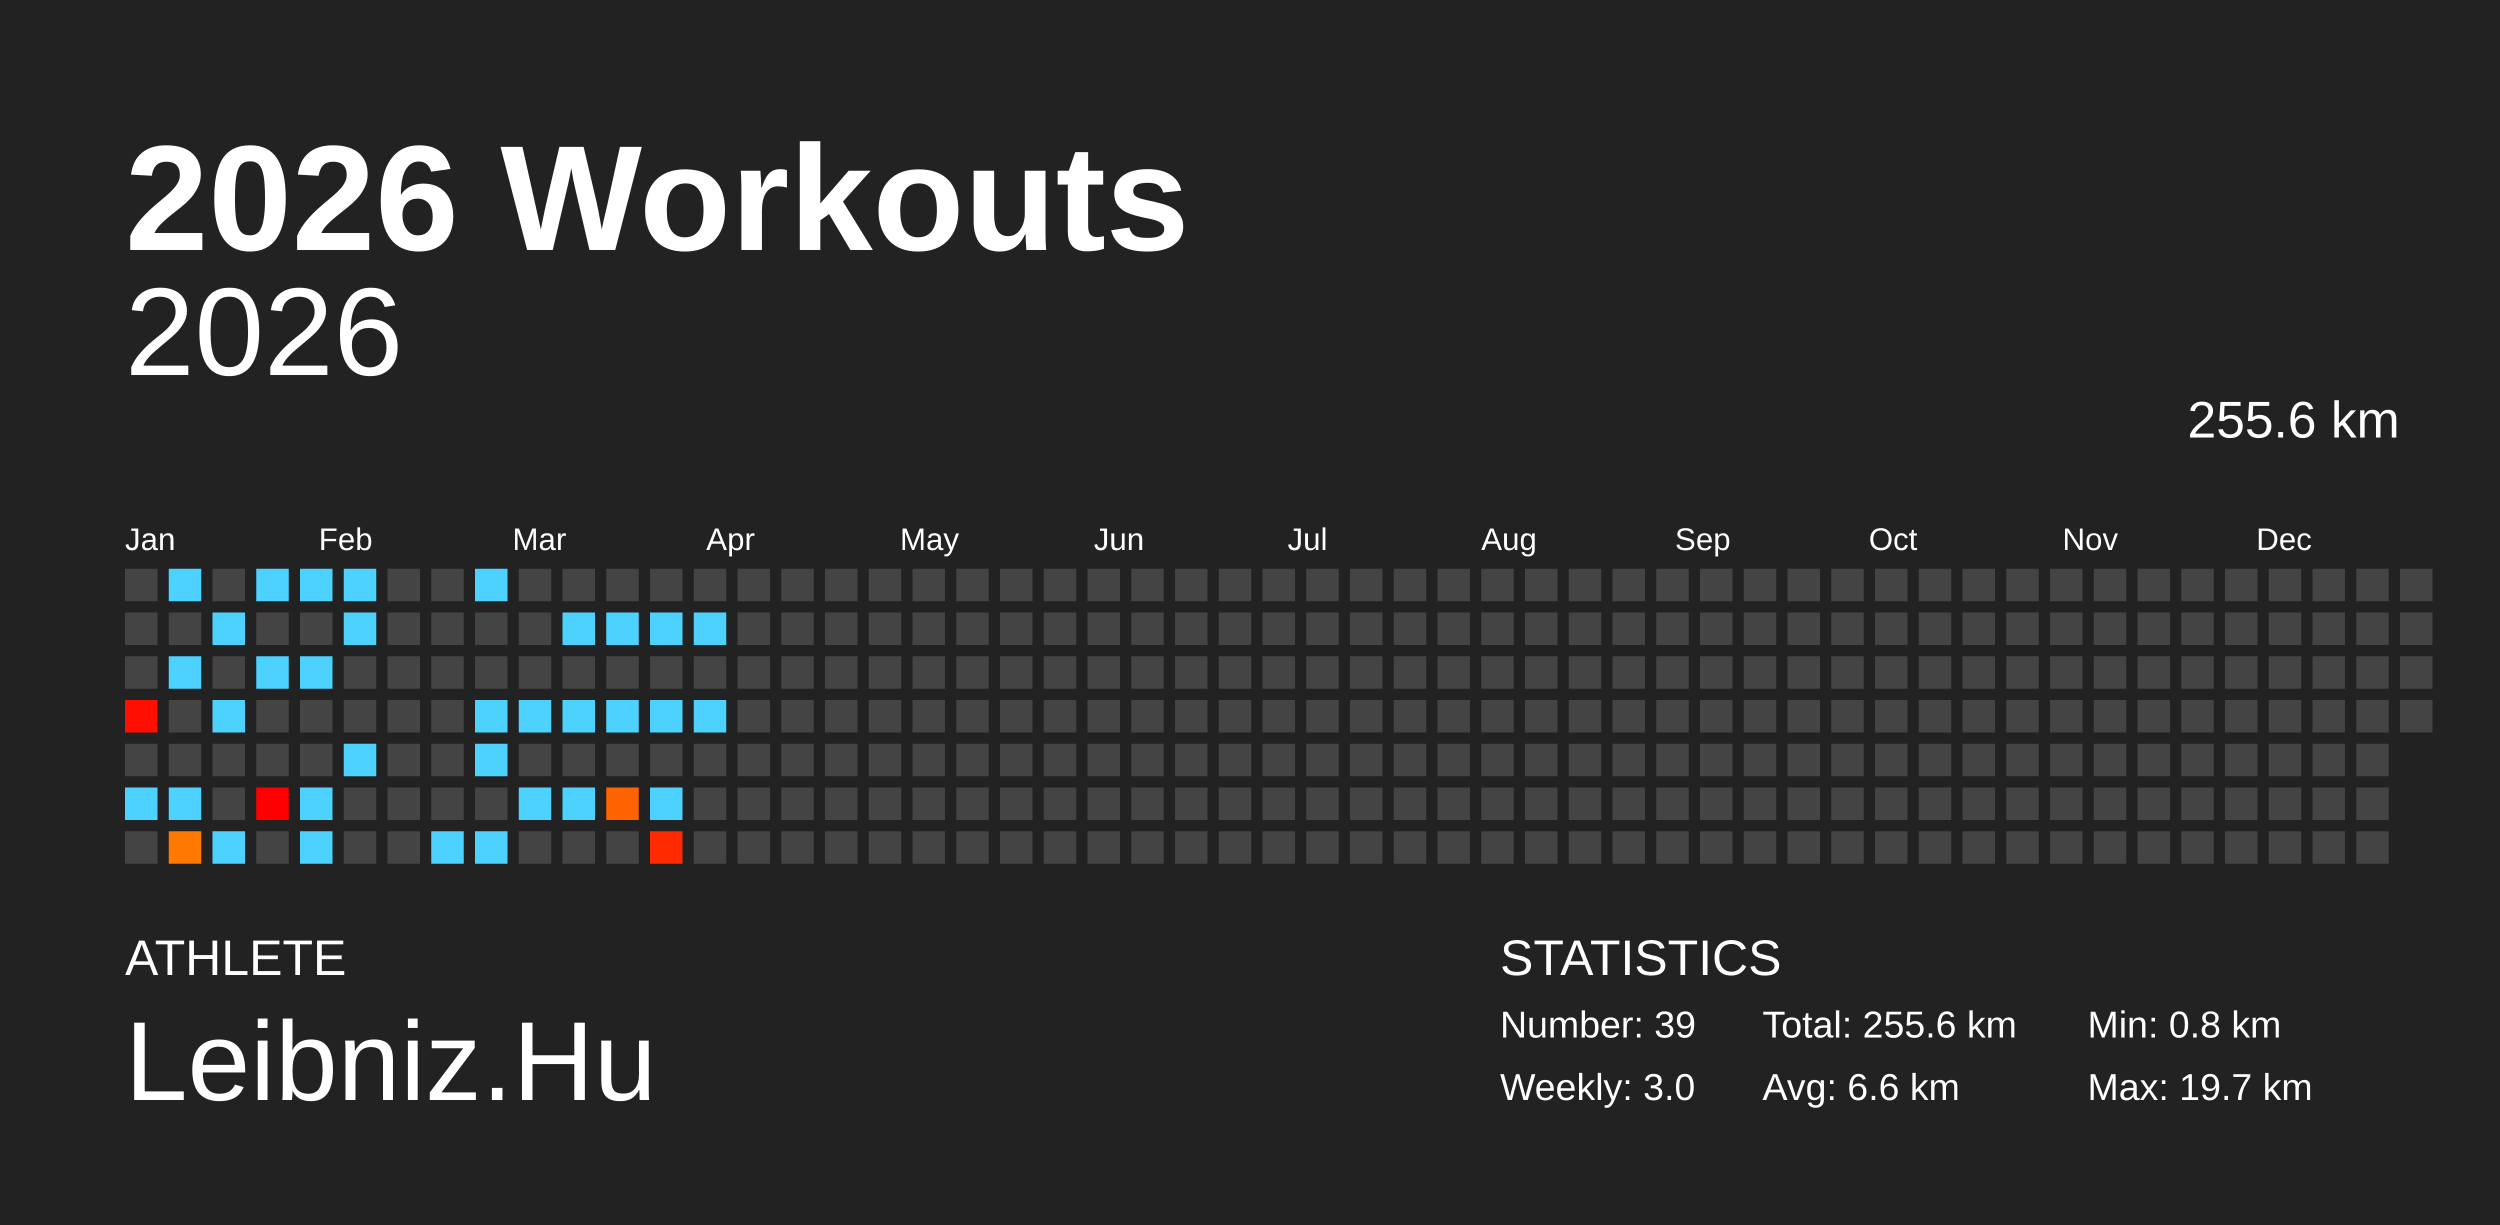
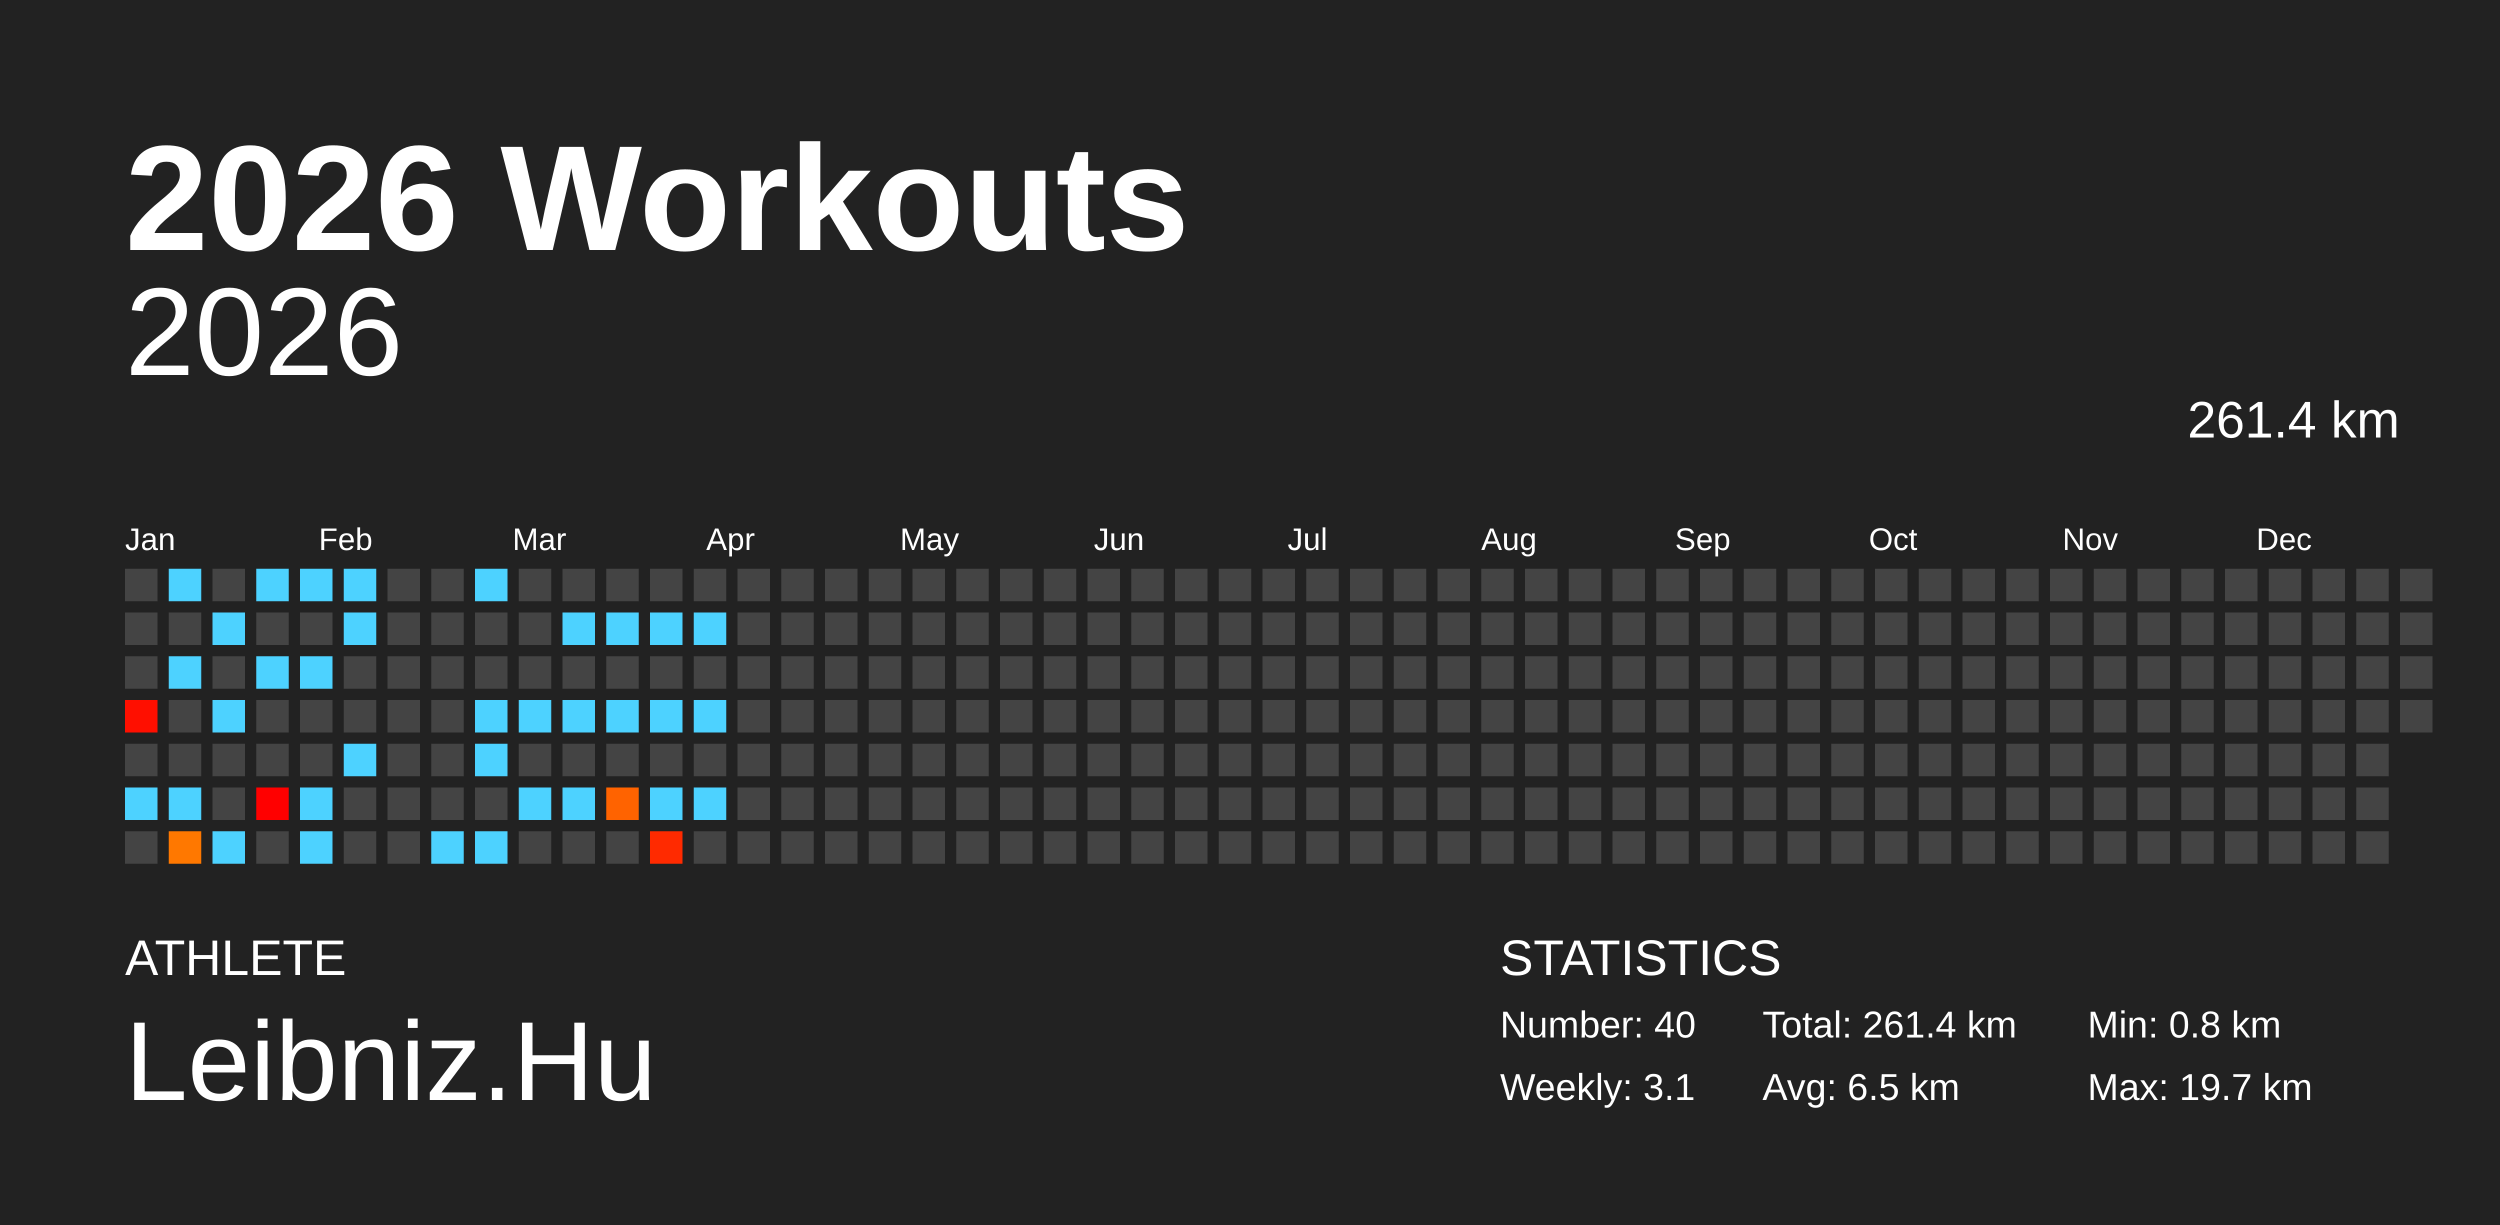
<svg xmlns="http://www.w3.org/2000/svg" baseProfile="full" height="98mm" version="1.1" viewBox="0,0,200,98" width="200mm">
  <defs />
  <rect fill="#222222" height="98" width="200" x="0" y="0" />
  <text fill="#FFFFFF" style="font-size:12px; font-family:Arial; font-weight:bold;" x="10" y="20">2026 Workouts</text>
  <text fill="#FFFFFF" style="font-size:4px; font-family:Arial" x="10" y="78">ATHLETE</text>
  <text fill="#FFFFFF" style="font-size:9px; font-family:Arial" x="10" y="88">Leibniz.Hu</text>
  <text fill="#FFFFFF" style="font-size:4px; font-family:Arial" x="120" y="78">STATISTICS</text>
-   <text fill="#FFFFFF" style="font-size:3px; font-family:Arial" x="120" y="83">Number: 39</text>
-   <text fill="#FFFFFF" style="font-size:3px; font-family:Arial" x="120" y="88">Weekly: 3.0</text>
-   <text fill="#FFFFFF" style="font-size:3px; font-family:Arial" x="141" y="83">Total: 255.6 km</text>
-   <text fill="#FFFFFF" style="font-size:3px; font-family:Arial" x="141" y="88">Avg: 6.6 km</text>
+   <text fill="#FFFFFF" style="font-size:3px; font-family:Arial" x="120" y="83">Number: 40</text>
+   <text fill="#FFFFFF" style="font-size:3px; font-family:Arial" x="120" y="88">Weekly: 3.1</text>
+   <text fill="#FFFFFF" style="font-size:3px; font-family:Arial" x="141" y="83">Total: 261.4 km</text>
+   <text fill="#FFFFFF" style="font-size:3px; font-family:Arial" x="141" y="88">Avg: 6.5 km</text>
  <text fill="#FFFFFF" style="font-size:3px; font-family:Arial" x="167" y="83">Min: 0.8 km</text>
  <text fill="#FFFFFF" style="font-size:3px; font-family:Arial" x="167" y="88">Max: 19.7 km</text>
  <text alignment-baseline="hanging" fill="#FFFFFF" style="font-size:10.0px; font-family:Arial;" x="10" y="30">2026</text>
-   <text alignment-baseline="hanging" fill="#FFFFFF" style="font-size:4.125px; font-family:Arial;" x="175" y="35">255.6 km</text>
+   <text alignment-baseline="hanging" fill="#FFFFFF" style="font-size:4.125px; font-family:Arial;" x="175" y="35">261.4 km</text>
  <text fill="#FFFFFF" style="font-size:2.5px; font-family:Arial" x="10.0" y="44">Jan</text>
  <text fill="#FFFFFF" style="font-size:2.5px; font-family:Arial" x="25.5" y="44">Feb</text>
  <text fill="#FFFFFF" style="font-size:2.5px; font-family:Arial" x="41.0" y="44">Mar</text>
  <text fill="#FFFFFF" style="font-size:2.5px; font-family:Arial" x="56.5" y="44">Apr</text>
  <text fill="#FFFFFF" style="font-size:2.5px; font-family:Arial" x="72.0" y="44">May</text>
  <text fill="#FFFFFF" style="font-size:2.5px; font-family:Arial" x="87.5" y="44">Jun</text>
  <text fill="#FFFFFF" style="font-size:2.5px; font-family:Arial" x="103.0" y="44">Jul</text>
  <text fill="#FFFFFF" style="font-size:2.5px; font-family:Arial" x="118.5" y="44">Aug</text>
  <text fill="#FFFFFF" style="font-size:2.5px; font-family:Arial" x="134.0" y="44">Sep</text>
  <text fill="#FFFFFF" style="font-size:2.5px; font-family:Arial" x="149.5" y="44">Oct</text>
  <text fill="#FFFFFF" style="font-size:2.5px; font-family:Arial" x="165.0" y="44">Nov</text>
  <text fill="#FFFFFF" style="font-size:2.5px; font-family:Arial" x="180.5" y="44">Dec</text>
  <rect fill="#444444" height="2.6" width="2.6" x="10.0" y="45.5" />
  <rect fill="#444444" height="2.6" width="2.6" x="10.0" y="49.0" />
  <rect fill="#444444" height="2.6" width="2.6" x="10.0" y="52.5" />
  <rect fill="#ff0f00" height="2.6" width="2.6" x="10.0" y="56.0" />
  <rect fill="#444444" height="2.6" width="2.6" x="10.0" y="59.5" />
  <rect fill="#4dd2ff" height="2.6" width="2.6" x="10.0" y="63.0" />
  <rect fill="#444444" height="2.6" width="2.6" x="10.0" y="66.5" />
  <rect fill="#4dd2ff" height="2.6" width="2.6" x="13.5" y="45.5" />
  <rect fill="#444444" height="2.6" width="2.6" x="13.5" y="49.0" />
  <rect fill="#4dd2ff" height="2.6" width="2.6" x="13.5" y="52.5" />
  <rect fill="#444444" height="2.6" width="2.6" x="13.5" y="56.0" />
  <rect fill="#444444" height="2.6" width="2.6" x="13.5" y="59.5" />
  <rect fill="#4dd2ff" height="2.6" width="2.6" x="13.5" y="63.0" />
  <rect fill="#ff7800" height="2.6" width="2.6" x="13.5" y="66.5" />
  <rect fill="#444444" height="2.6" width="2.6" x="17.0" y="45.5" />
  <rect fill="#4dd2ff" height="2.6" width="2.6" x="17.0" y="49.0" />
  <rect fill="#444444" height="2.6" width="2.6" x="17.0" y="52.5" />
  <rect fill="#4dd2ff" height="2.6" width="2.6" x="17.0" y="56.0" />
  <rect fill="#444444" height="2.6" width="2.6" x="17.0" y="59.5" />
  <rect fill="#444444" height="2.6" width="2.6" x="17.0" y="63.0" />
  <rect fill="#4dd2ff" height="2.6" width="2.6" x="17.0" y="66.5" />
  <rect fill="#4dd2ff" height="2.6" width="2.6" x="20.5" y="45.5" />
  <rect fill="#444444" height="2.6" width="2.6" x="20.5" y="49.0" />
  <rect fill="#4dd2ff" height="2.6" width="2.6" x="20.5" y="52.5" />
  <rect fill="#444444" height="2.6" width="2.6" x="20.5" y="56.0" />
  <rect fill="#444444" height="2.6" width="2.6" x="20.5" y="59.5" />
  <rect fill="#ff0000" height="2.6" width="2.6" x="20.5" y="63.0" />
  <rect fill="#444444" height="2.6" width="2.6" x="20.5" y="66.5" />
  <rect fill="#4dd2ff" height="2.6" width="2.6" x="24.0" y="45.5" />
  <rect fill="#444444" height="2.6" width="2.6" x="24.0" y="49.0" />
  <rect fill="#4dd2ff" height="2.6" width="2.6" x="24.0" y="52.5" />
  <rect fill="#444444" height="2.6" width="2.6" x="24.0" y="56.0" />
  <rect fill="#444444" height="2.6" width="2.6" x="24.0" y="59.5" />
  <rect fill="#4dd2ff" height="2.6" width="2.6" x="24.0" y="63.0" />
  <rect fill="#4dd2ff" height="2.6" width="2.6" x="24.0" y="66.5" />
  <rect fill="#4dd2ff" height="2.6" width="2.6" x="27.5" y="45.5" />
  <rect fill="#4dd2ff" height="2.6" width="2.6" x="27.5" y="49.0" />
  <rect fill="#444444" height="2.6" width="2.6" x="27.5" y="52.5" />
  <rect fill="#444444" height="2.6" width="2.6" x="27.5" y="56.0" />
  <rect fill="#4dd2ff" height="2.6" width="2.6" x="27.5" y="59.5" />
  <rect fill="#444444" height="2.6" width="2.6" x="27.5" y="63.0" />
  <rect fill="#444444" height="2.6" width="2.6" x="27.5" y="66.5" />
  <rect fill="#444444" height="2.6" width="2.6" x="31.0" y="45.5" />
  <rect fill="#444444" height="2.6" width="2.6" x="31.0" y="49.0" />
  <rect fill="#444444" height="2.6" width="2.6" x="31.0" y="52.5" />
  <rect fill="#444444" height="2.6" width="2.6" x="31.0" y="56.0" />
  <rect fill="#444444" height="2.6" width="2.6" x="31.0" y="59.5" />
  <rect fill="#444444" height="2.6" width="2.6" x="31.0" y="63.0" />
  <rect fill="#444444" height="2.6" width="2.6" x="31.0" y="66.5" />
  <rect fill="#444444" height="2.6" width="2.6" x="34.5" y="45.5" />
  <rect fill="#444444" height="2.6" width="2.6" x="34.5" y="49.0" />
  <rect fill="#444444" height="2.6" width="2.6" x="34.5" y="52.5" />
  <rect fill="#444444" height="2.6" width="2.6" x="34.5" y="56.0" />
  <rect fill="#444444" height="2.6" width="2.6" x="34.5" y="59.5" />
  <rect fill="#444444" height="2.6" width="2.6" x="34.5" y="63.0" />
  <rect fill="#4dd2ff" height="2.6" width="2.6" x="34.5" y="66.5" />
  <rect fill="#4dd2ff" height="2.6" width="2.6" x="38.0" y="45.5" />
  <rect fill="#444444" height="2.6" width="2.6" x="38.0" y="49.0" />
  <rect fill="#444444" height="2.6" width="2.6" x="38.0" y="52.5" />
  <rect fill="#4dd2ff" height="2.6" width="2.6" x="38.0" y="56.0" />
  <rect fill="#4dd2ff" height="2.6" width="2.6" x="38.0" y="59.5" />
  <rect fill="#444444" height="2.6" width="2.6" x="38.0" y="63.0" />
  <rect fill="#4dd2ff" height="2.6" width="2.6" x="38.0" y="66.5" />
  <rect fill="#444444" height="2.6" width="2.6" x="41.5" y="45.5" />
  <rect fill="#444444" height="2.6" width="2.6" x="41.5" y="49.0" />
  <rect fill="#444444" height="2.6" width="2.6" x="41.5" y="52.5" />
  <rect fill="#4dd2ff" height="2.6" width="2.6" x="41.5" y="56.0" />
  <rect fill="#444444" height="2.6" width="2.6" x="41.5" y="59.5" />
  <rect fill="#4dd2ff" height="2.6" width="2.6" x="41.5" y="63.0" />
  <rect fill="#444444" height="2.6" width="2.6" x="41.5" y="66.5" />
  <rect fill="#444444" height="2.6" width="2.6" x="45.0" y="45.5" />
  <rect fill="#4dd2ff" height="2.6" width="2.6" x="45.0" y="49.0" />
  <rect fill="#444444" height="2.6" width="2.6" x="45.0" y="52.5" />
  <rect fill="#4dd2ff" height="2.6" width="2.6" x="45.0" y="56.0" />
  <rect fill="#444444" height="2.6" width="2.6" x="45.0" y="59.5" />
  <rect fill="#4dd2ff" height="2.6" width="2.6" x="45.0" y="63.0" />
  <rect fill="#444444" height="2.6" width="2.6" x="45.0" y="66.5" />
  <rect fill="#444444" height="2.6" width="2.6" x="48.5" y="45.5" />
  <rect fill="#4dd2ff" height="2.6" width="2.6" x="48.5" y="49.0" />
  <rect fill="#444444" height="2.6" width="2.6" x="48.5" y="52.5" />
  <rect fill="#4dd2ff" height="2.6" width="2.6" x="48.5" y="56.0" />
  <rect fill="#444444" height="2.6" width="2.6" x="48.5" y="59.5" />
  <rect fill="#ff6300" height="2.6" width="2.6" x="48.5" y="63.0" />
  <rect fill="#444444" height="2.6" width="2.6" x="48.5" y="66.5" />
  <rect fill="#444444" height="2.6" width="2.6" x="52.0" y="45.5" />
  <rect fill="#4dd2ff" height="2.6" width="2.6" x="52.0" y="49.0" />
  <rect fill="#444444" height="2.6" width="2.6" x="52.0" y="52.5" />
  <rect fill="#4dd2ff" height="2.6" width="2.6" x="52.0" y="56.0" />
  <rect fill="#444444" height="2.6" width="2.6" x="52.0" y="59.5" />
  <rect fill="#4dd2ff" height="2.6" width="2.6" x="52.0" y="63.0" />
  <rect fill="#ff2a00" height="2.6" width="2.6" x="52.0" y="66.5" />
  <rect fill="#444444" height="2.6" width="2.6" x="55.5" y="45.5" />
  <rect fill="#4dd2ff" height="2.6" width="2.6" x="55.5" y="49.0" />
  <rect fill="#444444" height="2.6" width="2.6" x="55.5" y="52.5" />
  <rect fill="#4dd2ff" height="2.6" width="2.6" x="55.5" y="56.0" />
  <rect fill="#444444" height="2.6" width="2.6" x="55.5" y="59.5" />
-   <rect fill="#444444" height="2.6" width="2.6" x="55.5" y="63.0" />
+   <rect fill="#4dd2ff" height="2.6" width="2.6" x="55.5" y="63.0" />
  <rect fill="#444444" height="2.6" width="2.6" x="55.5" y="66.5" />
  <rect fill="#444444" height="2.6" width="2.6" x="59.0" y="45.5" />
  <rect fill="#444444" height="2.6" width="2.6" x="59.0" y="49.0" />
  <rect fill="#444444" height="2.6" width="2.6" x="59.0" y="52.5" />
  <rect fill="#444444" height="2.6" width="2.6" x="59.0" y="56.0" />
  <rect fill="#444444" height="2.6" width="2.6" x="59.0" y="59.5" />
  <rect fill="#444444" height="2.6" width="2.6" x="59.0" y="63.0" />
  <rect fill="#444444" height="2.6" width="2.6" x="59.0" y="66.5" />
  <rect fill="#444444" height="2.6" width="2.6" x="62.5" y="45.5" />
  <rect fill="#444444" height="2.6" width="2.6" x="62.5" y="49.0" />
  <rect fill="#444444" height="2.6" width="2.6" x="62.5" y="52.5" />
  <rect fill="#444444" height="2.6" width="2.6" x="62.5" y="56.0" />
  <rect fill="#444444" height="2.6" width="2.6" x="62.5" y="59.5" />
  <rect fill="#444444" height="2.6" width="2.6" x="62.5" y="63.0" />
  <rect fill="#444444" height="2.6" width="2.6" x="62.5" y="66.5" />
  <rect fill="#444444" height="2.6" width="2.6" x="66.0" y="45.5" />
  <rect fill="#444444" height="2.6" width="2.6" x="66.0" y="49.0" />
  <rect fill="#444444" height="2.6" width="2.6" x="66.0" y="52.5" />
  <rect fill="#444444" height="2.6" width="2.6" x="66.0" y="56.0" />
  <rect fill="#444444" height="2.6" width="2.6" x="66.0" y="59.5" />
  <rect fill="#444444" height="2.6" width="2.6" x="66.0" y="63.0" />
  <rect fill="#444444" height="2.6" width="2.6" x="66.0" y="66.5" />
  <rect fill="#444444" height="2.6" width="2.6" x="69.5" y="45.5" />
  <rect fill="#444444" height="2.6" width="2.6" x="69.5" y="49.0" />
  <rect fill="#444444" height="2.6" width="2.6" x="69.5" y="52.5" />
  <rect fill="#444444" height="2.6" width="2.6" x="69.5" y="56.0" />
  <rect fill="#444444" height="2.6" width="2.6" x="69.5" y="59.5" />
  <rect fill="#444444" height="2.6" width="2.6" x="69.5" y="63.0" />
  <rect fill="#444444" height="2.6" width="2.6" x="69.5" y="66.5" />
  <rect fill="#444444" height="2.6" width="2.6" x="73.0" y="45.5" />
  <rect fill="#444444" height="2.6" width="2.6" x="73.0" y="49.0" />
  <rect fill="#444444" height="2.6" width="2.6" x="73.0" y="52.5" />
  <rect fill="#444444" height="2.6" width="2.6" x="73.0" y="56.0" />
  <rect fill="#444444" height="2.6" width="2.6" x="73.0" y="59.5" />
  <rect fill="#444444" height="2.6" width="2.6" x="73.0" y="63.0" />
  <rect fill="#444444" height="2.6" width="2.6" x="73.0" y="66.5" />
  <rect fill="#444444" height="2.6" width="2.6" x="76.5" y="45.5" />
  <rect fill="#444444" height="2.6" width="2.6" x="76.5" y="49.0" />
  <rect fill="#444444" height="2.6" width="2.6" x="76.5" y="52.5" />
  <rect fill="#444444" height="2.6" width="2.6" x="76.5" y="56.0" />
  <rect fill="#444444" height="2.6" width="2.6" x="76.5" y="59.5" />
  <rect fill="#444444" height="2.6" width="2.6" x="76.5" y="63.0" />
  <rect fill="#444444" height="2.6" width="2.6" x="76.5" y="66.5" />
  <rect fill="#444444" height="2.6" width="2.6" x="80.0" y="45.5" />
  <rect fill="#444444" height="2.6" width="2.6" x="80.0" y="49.0" />
  <rect fill="#444444" height="2.6" width="2.6" x="80.0" y="52.5" />
  <rect fill="#444444" height="2.6" width="2.6" x="80.0" y="56.0" />
  <rect fill="#444444" height="2.6" width="2.6" x="80.0" y="59.5" />
  <rect fill="#444444" height="2.6" width="2.6" x="80.0" y="63.0" />
  <rect fill="#444444" height="2.6" width="2.6" x="80.0" y="66.5" />
  <rect fill="#444444" height="2.6" width="2.6" x="83.5" y="45.5" />
  <rect fill="#444444" height="2.6" width="2.6" x="83.5" y="49.0" />
  <rect fill="#444444" height="2.6" width="2.6" x="83.5" y="52.5" />
  <rect fill="#444444" height="2.6" width="2.6" x="83.5" y="56.0" />
  <rect fill="#444444" height="2.6" width="2.6" x="83.5" y="59.5" />
  <rect fill="#444444" height="2.6" width="2.6" x="83.5" y="63.0" />
  <rect fill="#444444" height="2.6" width="2.6" x="83.5" y="66.5" />
  <rect fill="#444444" height="2.6" width="2.6" x="87.0" y="45.5" />
  <rect fill="#444444" height="2.6" width="2.6" x="87.0" y="49.0" />
  <rect fill="#444444" height="2.6" width="2.6" x="87.0" y="52.5" />
  <rect fill="#444444" height="2.6" width="2.6" x="87.0" y="56.0" />
  <rect fill="#444444" height="2.6" width="2.6" x="87.0" y="59.5" />
  <rect fill="#444444" height="2.6" width="2.6" x="87.0" y="63.0" />
  <rect fill="#444444" height="2.6" width="2.6" x="87.0" y="66.5" />
  <rect fill="#444444" height="2.6" width="2.6" x="90.5" y="45.5" />
  <rect fill="#444444" height="2.6" width="2.6" x="90.5" y="49.0" />
  <rect fill="#444444" height="2.6" width="2.6" x="90.5" y="52.5" />
  <rect fill="#444444" height="2.6" width="2.6" x="90.5" y="56.0" />
  <rect fill="#444444" height="2.6" width="2.6" x="90.5" y="59.5" />
  <rect fill="#444444" height="2.6" width="2.6" x="90.5" y="63.0" />
  <rect fill="#444444" height="2.6" width="2.6" x="90.5" y="66.5" />
  <rect fill="#444444" height="2.6" width="2.6" x="94.0" y="45.5" />
  <rect fill="#444444" height="2.6" width="2.6" x="94.0" y="49.0" />
  <rect fill="#444444" height="2.6" width="2.6" x="94.0" y="52.5" />
  <rect fill="#444444" height="2.6" width="2.6" x="94.0" y="56.0" />
  <rect fill="#444444" height="2.6" width="2.6" x="94.0" y="59.5" />
  <rect fill="#444444" height="2.6" width="2.6" x="94.0" y="63.0" />
  <rect fill="#444444" height="2.6" width="2.6" x="94.0" y="66.5" />
  <rect fill="#444444" height="2.6" width="2.6" x="97.5" y="45.5" />
  <rect fill="#444444" height="2.6" width="2.6" x="97.5" y="49.0" />
  <rect fill="#444444" height="2.6" width="2.6" x="97.5" y="52.5" />
  <rect fill="#444444" height="2.6" width="2.6" x="97.5" y="56.0" />
  <rect fill="#444444" height="2.6" width="2.6" x="97.5" y="59.5" />
  <rect fill="#444444" height="2.6" width="2.6" x="97.5" y="63.0" />
  <rect fill="#444444" height="2.6" width="2.6" x="97.5" y="66.5" />
  <rect fill="#444444" height="2.6" width="2.6" x="101.0" y="45.5" />
  <rect fill="#444444" height="2.6" width="2.6" x="101.0" y="49.0" />
  <rect fill="#444444" height="2.6" width="2.6" x="101.0" y="52.5" />
  <rect fill="#444444" height="2.6" width="2.6" x="101.0" y="56.0" />
  <rect fill="#444444" height="2.6" width="2.6" x="101.0" y="59.5" />
  <rect fill="#444444" height="2.6" width="2.6" x="101.0" y="63.0" />
  <rect fill="#444444" height="2.6" width="2.6" x="101.0" y="66.5" />
  <rect fill="#444444" height="2.6" width="2.6" x="104.5" y="45.5" />
  <rect fill="#444444" height="2.6" width="2.6" x="104.5" y="49.0" />
  <rect fill="#444444" height="2.6" width="2.6" x="104.5" y="52.5" />
  <rect fill="#444444" height="2.6" width="2.6" x="104.5" y="56.0" />
  <rect fill="#444444" height="2.6" width="2.6" x="104.5" y="59.5" />
  <rect fill="#444444" height="2.6" width="2.6" x="104.5" y="63.0" />
  <rect fill="#444444" height="2.6" width="2.6" x="104.5" y="66.5" />
  <rect fill="#444444" height="2.6" width="2.6" x="108.0" y="45.5" />
  <rect fill="#444444" height="2.6" width="2.6" x="108.0" y="49.0" />
  <rect fill="#444444" height="2.6" width="2.6" x="108.0" y="52.5" />
  <rect fill="#444444" height="2.6" width="2.6" x="108.0" y="56.0" />
  <rect fill="#444444" height="2.6" width="2.6" x="108.0" y="59.5" />
  <rect fill="#444444" height="2.6" width="2.6" x="108.0" y="63.0" />
  <rect fill="#444444" height="2.6" width="2.6" x="108.0" y="66.5" />
  <rect fill="#444444" height="2.6" width="2.6" x="111.5" y="45.5" />
  <rect fill="#444444" height="2.6" width="2.6" x="111.5" y="49.0" />
  <rect fill="#444444" height="2.6" width="2.6" x="111.5" y="52.5" />
  <rect fill="#444444" height="2.6" width="2.6" x="111.5" y="56.0" />
  <rect fill="#444444" height="2.6" width="2.6" x="111.5" y="59.5" />
  <rect fill="#444444" height="2.6" width="2.6" x="111.5" y="63.0" />
  <rect fill="#444444" height="2.6" width="2.6" x="111.5" y="66.5" />
  <rect fill="#444444" height="2.6" width="2.6" x="115.0" y="45.5" />
  <rect fill="#444444" height="2.6" width="2.6" x="115.0" y="49.0" />
  <rect fill="#444444" height="2.6" width="2.6" x="115.0" y="52.5" />
  <rect fill="#444444" height="2.6" width="2.6" x="115.0" y="56.0" />
  <rect fill="#444444" height="2.6" width="2.6" x="115.0" y="59.5" />
  <rect fill="#444444" height="2.6" width="2.6" x="115.0" y="63.0" />
  <rect fill="#444444" height="2.6" width="2.6" x="115.0" y="66.5" />
  <rect fill="#444444" height="2.6" width="2.6" x="118.5" y="45.5" />
  <rect fill="#444444" height="2.6" width="2.6" x="118.5" y="49.0" />
  <rect fill="#444444" height="2.6" width="2.6" x="118.5" y="52.5" />
  <rect fill="#444444" height="2.6" width="2.6" x="118.5" y="56.0" />
  <rect fill="#444444" height="2.6" width="2.6" x="118.5" y="59.5" />
  <rect fill="#444444" height="2.6" width="2.6" x="118.5" y="63.0" />
  <rect fill="#444444" height="2.6" width="2.6" x="118.5" y="66.5" />
  <rect fill="#444444" height="2.6" width="2.6" x="122.0" y="45.5" />
  <rect fill="#444444" height="2.6" width="2.6" x="122.0" y="49.0" />
  <rect fill="#444444" height="2.6" width="2.6" x="122.0" y="52.5" />
  <rect fill="#444444" height="2.6" width="2.6" x="122.0" y="56.0" />
  <rect fill="#444444" height="2.6" width="2.6" x="122.0" y="59.5" />
  <rect fill="#444444" height="2.6" width="2.6" x="122.0" y="63.0" />
  <rect fill="#444444" height="2.6" width="2.6" x="122.0" y="66.5" />
  <rect fill="#444444" height="2.6" width="2.6" x="125.5" y="45.5" />
  <rect fill="#444444" height="2.6" width="2.6" x="125.5" y="49.0" />
  <rect fill="#444444" height="2.6" width="2.6" x="125.5" y="52.5" />
  <rect fill="#444444" height="2.6" width="2.6" x="125.5" y="56.0" />
  <rect fill="#444444" height="2.6" width="2.6" x="125.5" y="59.5" />
  <rect fill="#444444" height="2.6" width="2.6" x="125.5" y="63.0" />
  <rect fill="#444444" height="2.6" width="2.6" x="125.5" y="66.5" />
  <rect fill="#444444" height="2.6" width="2.6" x="129.0" y="45.5" />
  <rect fill="#444444" height="2.6" width="2.6" x="129.0" y="49.0" />
  <rect fill="#444444" height="2.6" width="2.6" x="129.0" y="52.5" />
  <rect fill="#444444" height="2.6" width="2.6" x="129.0" y="56.0" />
  <rect fill="#444444" height="2.6" width="2.6" x="129.0" y="59.5" />
  <rect fill="#444444" height="2.6" width="2.6" x="129.0" y="63.0" />
  <rect fill="#444444" height="2.6" width="2.6" x="129.0" y="66.5" />
  <rect fill="#444444" height="2.6" width="2.6" x="132.5" y="45.5" />
  <rect fill="#444444" height="2.6" width="2.6" x="132.5" y="49.0" />
  <rect fill="#444444" height="2.6" width="2.6" x="132.5" y="52.5" />
  <rect fill="#444444" height="2.6" width="2.6" x="132.5" y="56.0" />
  <rect fill="#444444" height="2.6" width="2.6" x="132.5" y="59.5" />
  <rect fill="#444444" height="2.6" width="2.6" x="132.5" y="63.0" />
  <rect fill="#444444" height="2.6" width="2.6" x="132.5" y="66.5" />
  <rect fill="#444444" height="2.6" width="2.6" x="136.0" y="45.5" />
  <rect fill="#444444" height="2.6" width="2.6" x="136.0" y="49.0" />
  <rect fill="#444444" height="2.6" width="2.6" x="136.0" y="52.5" />
  <rect fill="#444444" height="2.6" width="2.6" x="136.0" y="56.0" />
  <rect fill="#444444" height="2.6" width="2.6" x="136.0" y="59.5" />
  <rect fill="#444444" height="2.6" width="2.6" x="136.0" y="63.0" />
  <rect fill="#444444" height="2.6" width="2.6" x="136.0" y="66.5" />
  <rect fill="#444444" height="2.6" width="2.6" x="139.5" y="45.5" />
  <rect fill="#444444" height="2.6" width="2.6" x="139.5" y="49.0" />
  <rect fill="#444444" height="2.6" width="2.6" x="139.5" y="52.5" />
  <rect fill="#444444" height="2.6" width="2.6" x="139.5" y="56.0" />
  <rect fill="#444444" height="2.6" width="2.6" x="139.5" y="59.5" />
  <rect fill="#444444" height="2.6" width="2.6" x="139.5" y="63.0" />
  <rect fill="#444444" height="2.6" width="2.6" x="139.5" y="66.5" />
  <rect fill="#444444" height="2.6" width="2.6" x="143.0" y="45.5" />
  <rect fill="#444444" height="2.6" width="2.6" x="143.0" y="49.0" />
  <rect fill="#444444" height="2.6" width="2.6" x="143.0" y="52.5" />
  <rect fill="#444444" height="2.6" width="2.6" x="143.0" y="56.0" />
  <rect fill="#444444" height="2.6" width="2.6" x="143.0" y="59.5" />
  <rect fill="#444444" height="2.6" width="2.6" x="143.0" y="63.0" />
  <rect fill="#444444" height="2.6" width="2.6" x="143.0" y="66.5" />
  <rect fill="#444444" height="2.6" width="2.6" x="146.5" y="45.5" />
  <rect fill="#444444" height="2.6" width="2.6" x="146.5" y="49.0" />
  <rect fill="#444444" height="2.6" width="2.6" x="146.5" y="52.5" />
  <rect fill="#444444" height="2.6" width="2.6" x="146.5" y="56.0" />
  <rect fill="#444444" height="2.6" width="2.6" x="146.5" y="59.5" />
  <rect fill="#444444" height="2.6" width="2.6" x="146.5" y="63.0" />
  <rect fill="#444444" height="2.6" width="2.6" x="146.5" y="66.5" />
  <rect fill="#444444" height="2.6" width="2.6" x="150.0" y="45.5" />
  <rect fill="#444444" height="2.6" width="2.6" x="150.0" y="49.0" />
  <rect fill="#444444" height="2.6" width="2.6" x="150.0" y="52.5" />
  <rect fill="#444444" height="2.6" width="2.6" x="150.0" y="56.0" />
  <rect fill="#444444" height="2.6" width="2.6" x="150.0" y="59.5" />
  <rect fill="#444444" height="2.6" width="2.6" x="150.0" y="63.0" />
  <rect fill="#444444" height="2.6" width="2.6" x="150.0" y="66.5" />
  <rect fill="#444444" height="2.6" width="2.6" x="153.5" y="45.5" />
  <rect fill="#444444" height="2.6" width="2.6" x="153.5" y="49.0" />
  <rect fill="#444444" height="2.6" width="2.6" x="153.5" y="52.5" />
  <rect fill="#444444" height="2.6" width="2.6" x="153.5" y="56.0" />
  <rect fill="#444444" height="2.6" width="2.6" x="153.5" y="59.5" />
  <rect fill="#444444" height="2.6" width="2.6" x="153.5" y="63.0" />
  <rect fill="#444444" height="2.6" width="2.6" x="153.5" y="66.5" />
  <rect fill="#444444" height="2.6" width="2.6" x="157.0" y="45.5" />
  <rect fill="#444444" height="2.6" width="2.6" x="157.0" y="49.0" />
  <rect fill="#444444" height="2.6" width="2.6" x="157.0" y="52.5" />
  <rect fill="#444444" height="2.6" width="2.6" x="157.0" y="56.0" />
  <rect fill="#444444" height="2.6" width="2.6" x="157.0" y="59.5" />
  <rect fill="#444444" height="2.6" width="2.6" x="157.0" y="63.0" />
  <rect fill="#444444" height="2.6" width="2.6" x="157.0" y="66.5" />
  <rect fill="#444444" height="2.6" width="2.6" x="160.5" y="45.5" />
  <rect fill="#444444" height="2.6" width="2.6" x="160.5" y="49.0" />
  <rect fill="#444444" height="2.6" width="2.6" x="160.5" y="52.5" />
  <rect fill="#444444" height="2.6" width="2.6" x="160.5" y="56.0" />
  <rect fill="#444444" height="2.6" width="2.6" x="160.5" y="59.5" />
  <rect fill="#444444" height="2.6" width="2.6" x="160.5" y="63.0" />
  <rect fill="#444444" height="2.6" width="2.6" x="160.5" y="66.5" />
  <rect fill="#444444" height="2.6" width="2.6" x="164.0" y="45.5" />
  <rect fill="#444444" height="2.6" width="2.6" x="164.0" y="49.0" />
  <rect fill="#444444" height="2.6" width="2.6" x="164.0" y="52.5" />
  <rect fill="#444444" height="2.6" width="2.6" x="164.0" y="56.0" />
  <rect fill="#444444" height="2.6" width="2.6" x="164.0" y="59.5" />
  <rect fill="#444444" height="2.6" width="2.6" x="164.0" y="63.0" />
  <rect fill="#444444" height="2.6" width="2.6" x="164.0" y="66.5" />
  <rect fill="#444444" height="2.6" width="2.6" x="167.5" y="45.5" />
  <rect fill="#444444" height="2.6" width="2.6" x="167.5" y="49.0" />
  <rect fill="#444444" height="2.6" width="2.6" x="167.5" y="52.5" />
  <rect fill="#444444" height="2.6" width="2.6" x="167.5" y="56.0" />
  <rect fill="#444444" height="2.6" width="2.6" x="167.5" y="59.5" />
  <rect fill="#444444" height="2.6" width="2.6" x="167.5" y="63.0" />
  <rect fill="#444444" height="2.6" width="2.6" x="167.5" y="66.5" />
  <rect fill="#444444" height="2.6" width="2.6" x="171.0" y="45.5" />
  <rect fill="#444444" height="2.6" width="2.6" x="171.0" y="49.0" />
  <rect fill="#444444" height="2.6" width="2.6" x="171.0" y="52.5" />
  <rect fill="#444444" height="2.6" width="2.6" x="171.0" y="56.0" />
  <rect fill="#444444" height="2.6" width="2.6" x="171.0" y="59.5" />
  <rect fill="#444444" height="2.6" width="2.6" x="171.0" y="63.0" />
  <rect fill="#444444" height="2.6" width="2.6" x="171.0" y="66.5" />
  <rect fill="#444444" height="2.6" width="2.6" x="174.5" y="45.5" />
  <rect fill="#444444" height="2.6" width="2.6" x="174.5" y="49.0" />
  <rect fill="#444444" height="2.6" width="2.6" x="174.5" y="52.5" />
  <rect fill="#444444" height="2.6" width="2.6" x="174.5" y="56.0" />
  <rect fill="#444444" height="2.6" width="2.6" x="174.5" y="59.5" />
  <rect fill="#444444" height="2.6" width="2.6" x="174.5" y="63.0" />
  <rect fill="#444444" height="2.6" width="2.6" x="174.5" y="66.5" />
  <rect fill="#444444" height="2.6" width="2.6" x="178.0" y="45.5" />
  <rect fill="#444444" height="2.6" width="2.6" x="178.0" y="49.0" />
  <rect fill="#444444" height="2.6" width="2.6" x="178.0" y="52.5" />
  <rect fill="#444444" height="2.6" width="2.6" x="178.0" y="56.0" />
  <rect fill="#444444" height="2.6" width="2.6" x="178.0" y="59.5" />
  <rect fill="#444444" height="2.6" width="2.6" x="178.0" y="63.0" />
  <rect fill="#444444" height="2.6" width="2.6" x="178.0" y="66.5" />
  <rect fill="#444444" height="2.6" width="2.6" x="181.5" y="45.5" />
  <rect fill="#444444" height="2.6" width="2.6" x="181.5" y="49.0" />
  <rect fill="#444444" height="2.6" width="2.6" x="181.5" y="52.5" />
  <rect fill="#444444" height="2.6" width="2.6" x="181.5" y="56.0" />
  <rect fill="#444444" height="2.6" width="2.6" x="181.5" y="59.5" />
  <rect fill="#444444" height="2.6" width="2.6" x="181.5" y="63.0" />
  <rect fill="#444444" height="2.6" width="2.6" x="181.5" y="66.5" />
  <rect fill="#444444" height="2.6" width="2.6" x="185.0" y="45.5" />
  <rect fill="#444444" height="2.6" width="2.6" x="185.0" y="49.0" />
  <rect fill="#444444" height="2.6" width="2.6" x="185.0" y="52.5" />
  <rect fill="#444444" height="2.6" width="2.6" x="185.0" y="56.0" />
  <rect fill="#444444" height="2.6" width="2.6" x="185.0" y="59.5" />
  <rect fill="#444444" height="2.6" width="2.6" x="185.0" y="63.0" />
  <rect fill="#444444" height="2.6" width="2.6" x="185.0" y="66.5" />
  <rect fill="#444444" height="2.6" width="2.6" x="188.5" y="45.5" />
  <rect fill="#444444" height="2.6" width="2.6" x="188.5" y="49.0" />
  <rect fill="#444444" height="2.6" width="2.6" x="188.5" y="52.5" />
  <rect fill="#444444" height="2.6" width="2.6" x="188.5" y="56.0" />
  <rect fill="#444444" height="2.6" width="2.6" x="188.5" y="59.5" />
  <rect fill="#444444" height="2.6" width="2.6" x="188.5" y="63.0" />
  <rect fill="#444444" height="2.6" width="2.6" x="188.5" y="66.5" />
  <rect fill="#444444" height="2.6" width="2.6" x="192.0" y="45.5" />
  <rect fill="#444444" height="2.6" width="2.6" x="192.0" y="49.0" />
  <rect fill="#444444" height="2.6" width="2.6" x="192.0" y="52.5" />
  <rect fill="#444444" height="2.6" width="2.6" x="192.0" y="56.0" />
</svg>
